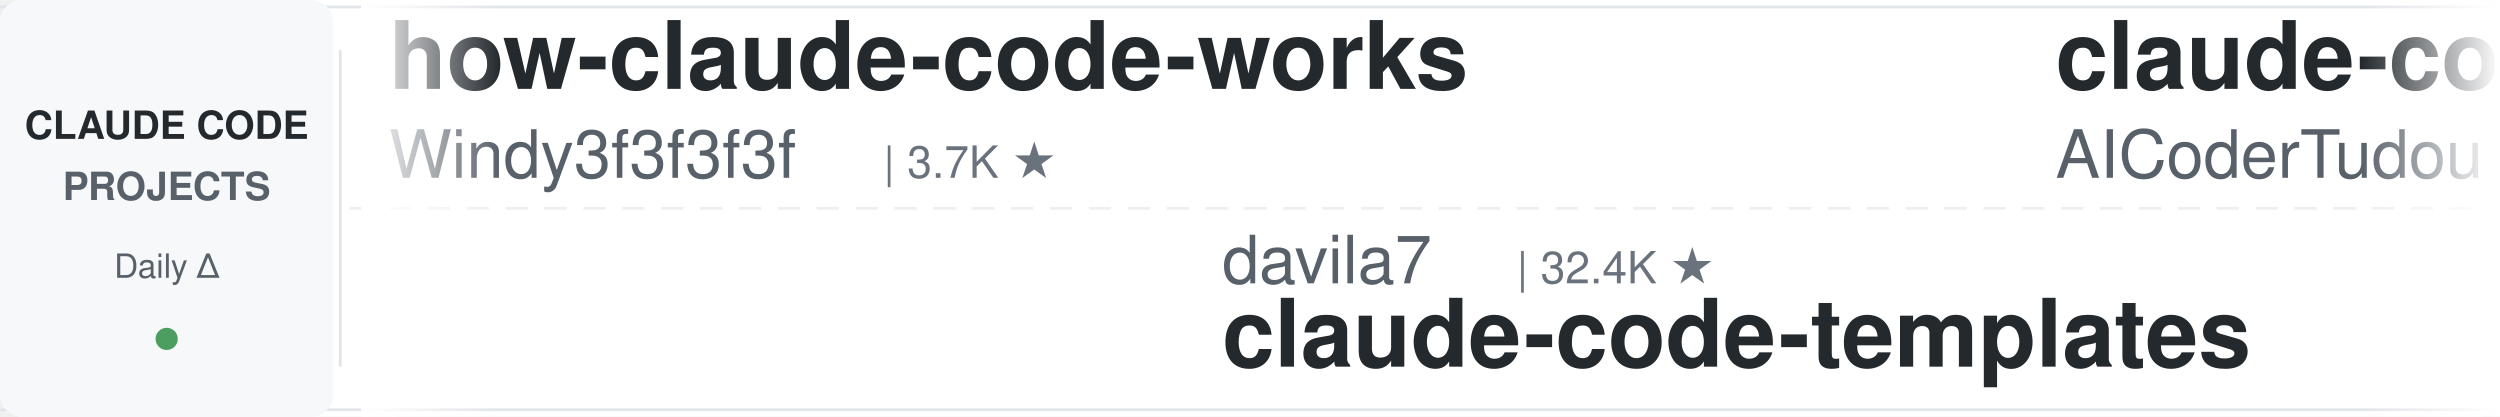
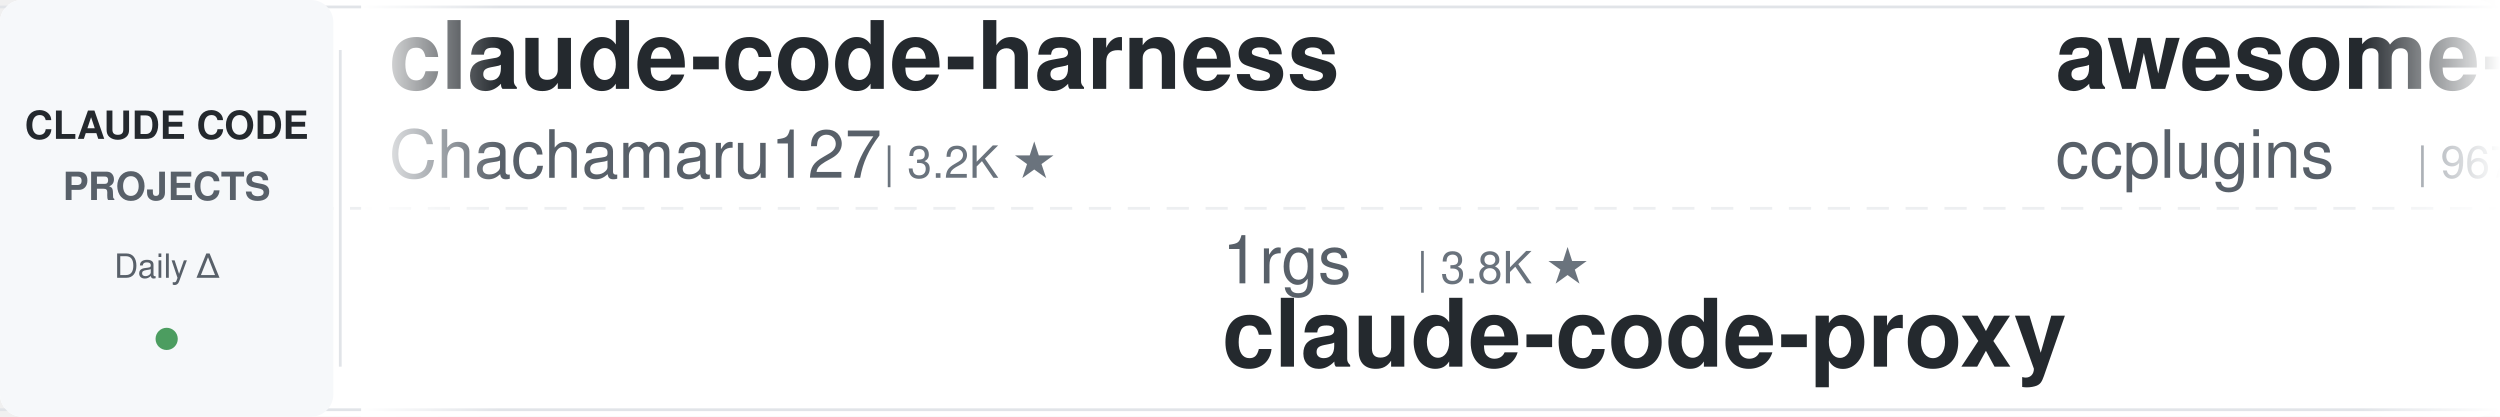
<svg xmlns="http://www.w3.org/2000/svg" width="900" height="150">
  <defs>
    <linearGradient id="leftFade" x1="0%" y1="0%" x2="100%" y2="0%">
      <stop offset="0%" style="stop-color:#ffffff;stop-opacity:1" />
      <stop offset="100%" style="stop-color:#ffffff;stop-opacity:0" />
    </linearGradient>
    <linearGradient id="rightFade" x1="0%" y1="0%" x2="100%" y2="0%">
      <stop offset="0%" style="stop-color:#ffffff;stop-opacity:0" />
      <stop offset="100%" style="stop-color:#ffffff;stop-opacity:1" />
    </linearGradient>
  </defs>
  <rect width="900" height="150" fill="#ffffff" rx="8" />
  <rect x="0" y="2" width="900" height="1" fill="#e1e4e8" />
  <rect x="0" y="147" width="900" height="1" fill="#e1e4e8" />
  <line x1="0" y1="75" x2="900" y2="75" stroke="#e1e4e8" stroke-width="1" stroke-dasharray="8 6" opacity="0.6" />
  <rect x="0" y="0" width="120" height="150" fill="#f6f8fa" rx="8" />
  <text x="60" y="50" font-family="-apple-system, BlinkMacSystemFont, 'Segoe UI', Helvetica, Arial, sans-serif" font-size="14" font-weight="600" fill="#24292e" text-anchor="middle">CLAUDE CODE</text>
  <text x="60" y="72" font-family="-apple-system, BlinkMacSystemFont, 'Segoe UI', Helvetica, Arial, sans-serif" font-size="14" font-weight="600" fill="#586069" text-anchor="middle">PROJECTS</text>
  <text x="60" y="100" font-family="-apple-system, BlinkMacSystemFont, 'Segoe UI', Helvetica, Arial, sans-serif" font-size="12" font-weight="500" fill="#586069" text-anchor="middle">Daily Δ</text>
  <circle cx="60" cy="122" r="4" fill="#22863a" opacity="0.8" />
  <rect x="122" y="18" width="1" height="114" fill="#e1e4e8" />
  <clipPath id="tickerClip">
    <rect x="130" y="0" width="770" height="150" />
  </clipPath>
  <g clip-path="url(#tickerClip)">
    <g id="tickerItems">
      <animateTransform attributeName="transform" attributeType="XML" type="translate" from="0 0" to="-3000 0" dur="54s" repeatCount="indefinite" />
      <g transform="translate(0, 0)">
-         <text x="140" y="32" font-family="-apple-system, BlinkMacSystemFont, 'Segoe UI', Helvetica, Arial, sans-serif" font-size="34" font-weight="600" fill="#24292e">how-claude-code-works</text>
-         <text x="140" y="64" font-family="-apple-system, BlinkMacSystemFont, 'Segoe UI', Helvetica, Arial, sans-serif" font-size="24" font-weight="400" fill="#586069">Windy3f3f3f3f</text>
-         <text x="318" y="64" font-family="-apple-system, BlinkMacSystemFont, 'Segoe UI', Helvetica, Arial, sans-serif" font-size="16" font-weight="500" fill="#6a737d">| 3.7K ★</text>
+         <text x="140" y="32" font-family="-apple-system, BlinkMacSystemFont, 'Segoe UI', Helvetica, Arial, sans-serif" font-size="34" font-weight="600" fill="#24292e">claude-code-harness</text>
+         <text x="140" y="64" font-family="-apple-system, BlinkMacSystemFont, 'Segoe UI', Helvetica, Arial, sans-serif" font-size="24" font-weight="400" fill="#586069">Chachamaru127</text>
+         <text x="318" y="64" font-family="-apple-system, BlinkMacSystemFont, 'Segoe UI', Helvetica, Arial, sans-serif" font-size="16" font-weight="500" fill="#6a737d">| 3.2K ★</text>
      </g>
      <g transform="translate(300, 0)">
-         <text x="140" y="102" font-family="-apple-system, BlinkMacSystemFont, 'Segoe UI', Helvetica, Arial, sans-serif" font-size="24" font-weight="400" fill="#586069">davila7</text>
-         <text x="246" y="102" font-family="-apple-system, BlinkMacSystemFont, 'Segoe UI', Helvetica, Arial, sans-serif" font-size="16" font-weight="500" fill="#6a737d">| 32.4K ★</text>
-         <text x="140" y="132" font-family="-apple-system, BlinkMacSystemFont, 'Segoe UI', Helvetica, Arial, sans-serif" font-size="34" font-weight="600" fill="#24292e">claude-code-templates</text>
+         <text x="140" y="102" font-family="-apple-system, BlinkMacSystemFont, 'Segoe UI', Helvetica, Arial, sans-serif" font-size="24" font-weight="400" fill="#586069">1rgs</text>
+         <text x="210" y="102" font-family="-apple-system, BlinkMacSystemFont, 'Segoe UI', Helvetica, Arial, sans-serif" font-size="16" font-weight="500" fill="#6a737d">| 3.8K ★</text>
+         <text x="140" y="132" font-family="-apple-system, BlinkMacSystemFont, 'Segoe UI', Helvetica, Arial, sans-serif" font-size="34" font-weight="600" fill="#24292e">claude-code-proxy</text>
      </g>
      <g transform="translate(600, 0)">
-         <text x="140" y="32" font-family="-apple-system, BlinkMacSystemFont, 'Segoe UI', Helvetica, Arial, sans-serif" font-size="34" font-weight="600" fill="#24292e">claude-code-tudou</text>
-         <text x="140" y="64" font-family="-apple-system, BlinkMacSystemFont, 'Segoe UI', Helvetica, Arial, sans-serif" font-size="24" font-weight="400" fill="#586069">AICoderTudou</text>
-         <text x="306" y="64" font-family="-apple-system, BlinkMacSystemFont, 'Segoe UI', Helvetica, Arial, sans-serif" font-size="16" font-weight="500" fill="#6a737d">| 493 ★</text>
+         <text x="140" y="32" font-family="-apple-system, BlinkMacSystemFont, 'Segoe UI', Helvetica, Arial, sans-serif" font-size="34" font-weight="600" fill="#24292e">awesome-claude-code-plug...</text>
+         <text x="140" y="64" font-family="-apple-system, BlinkMacSystemFont, 'Segoe UI', Helvetica, Arial, sans-serif" font-size="24" font-weight="400" fill="#586069">ccplugins</text>
+         <text x="270" y="64" font-family="-apple-system, BlinkMacSystemFont, 'Segoe UI', Helvetica, Arial, sans-serif" font-size="16" font-weight="500" fill="#6a737d">| 967 ★</text>
      </g>
      <g transform="translate(900, 0)">
-         <text x="140" y="102" font-family="-apple-system, BlinkMacSystemFont, 'Segoe UI', Helvetica, Arial, sans-serif" font-size="24" font-weight="400" fill="#586069">zebbern</text>
-         <text x="246" y="102" font-family="-apple-system, BlinkMacSystemFont, 'Segoe UI', Helvetica, Arial, sans-serif" font-size="16" font-weight="500" fill="#6a737d">| 4.6K ★</text>
-         <text x="140" y="132" font-family="-apple-system, BlinkMacSystemFont, 'Segoe UI', Helvetica, Arial, sans-serif" font-size="34" font-weight="600" fill="#24292e">claude-code-guide</text>
+         <text x="140" y="102" font-family="-apple-system, BlinkMacSystemFont, 'Segoe UI', Helvetica, Arial, sans-serif" font-size="24" font-weight="400" fill="#586069">feiskyer</text>
+         <text x="258" y="102" font-family="-apple-system, BlinkMacSystemFont, 'Segoe UI', Helvetica, Arial, sans-serif" font-size="16" font-weight="500" fill="#6a737d">| 1.7K ★</text>
+         <text x="140" y="132" font-family="-apple-system, BlinkMacSystemFont, 'Segoe UI', Helvetica, Arial, sans-serif" font-size="34" font-weight="600" fill="#24292e">claude-code-settings</text>
      </g>
      <g transform="translate(1200, 0)">
-         <text x="140" y="32" font-family="-apple-system, BlinkMacSystemFont, 'Segoe UI', Helvetica, Arial, sans-serif" font-size="34" font-weight="600" fill="#24292e">claude-code-security-rev...</text>
-         <text x="140" y="64" font-family="-apple-system, BlinkMacSystemFont, 'Segoe UI', Helvetica, Arial, sans-serif" font-size="24" font-weight="400" fill="#586069">anthropics</text>
-         <text x="282" y="64" font-family="-apple-system, BlinkMacSystemFont, 'Segoe UI', Helvetica, Arial, sans-serif" font-size="16" font-weight="500" fill="#6a737d">| 6.3K ★</text>
+         <text x="140" y="32" font-family="-apple-system, BlinkMacSystemFont, 'Segoe UI', Helvetica, Arial, sans-serif" font-size="34" font-weight="600" fill="#24292e">claude_codex_bridge</text>
+         <text x="140" y="64" font-family="-apple-system, BlinkMacSystemFont, 'Segoe UI', Helvetica, Arial, sans-serif" font-size="24" font-weight="400" fill="#586069">SeemSeam</text>
+         <text x="258" y="64" font-family="-apple-system, BlinkMacSystemFont, 'Segoe UI', Helvetica, Arial, sans-serif" font-size="16" font-weight="500" fill="#6a737d">| 3.5K ★</text>
      </g>
      <g transform="translate(1500, 0)">
-         <text x="140" y="102" font-family="-apple-system, BlinkMacSystemFont, 'Segoe UI', Helvetica, Arial, sans-serif" font-size="24" font-weight="400" fill="#586069">edmund-io</text>
-         <text x="270" y="102" font-family="-apple-system, BlinkMacSystemFont, 'Segoe UI', Helvetica, Arial, sans-serif" font-size="16" font-weight="500" fill="#6a737d">| 1.5K ★</text>
-         <text x="140" y="132" font-family="-apple-system, BlinkMacSystemFont, 'Segoe UI', Helvetica, Arial, sans-serif" font-size="34" font-weight="600" fill="#24292e">edmunds-claude-code</text>
+         <text x="140" y="102" font-family="-apple-system, BlinkMacSystemFont, 'Segoe UI', Helvetica, Arial, sans-serif" font-size="24" font-weight="400" fill="#586069">Piebald-AI</text>
+         <text x="282" y="102" font-family="-apple-system, BlinkMacSystemFont, 'Segoe UI', Helvetica, Arial, sans-serif" font-size="16" font-weight="500" fill="#6a737d">| 12.8K ★</text>
+         <text x="140" y="132" font-family="-apple-system, BlinkMacSystemFont, 'Segoe UI', Helvetica, Arial, sans-serif" font-size="34" font-weight="600" fill="#24292e">claude-code-system-promp...</text>
      </g>
      <g transform="translate(1800, 0)">
-         <text x="140" y="32" font-family="-apple-system, BlinkMacSystemFont, 'Segoe UI', Helvetica, Arial, sans-serif" font-size="34" font-weight="600" fill="#24292e">claude_code_src</text>
-         <text x="140" y="64" font-family="-apple-system, BlinkMacSystemFont, 'Segoe UI', Helvetica, Arial, sans-serif" font-size="24" font-weight="400" fill="#586069">ponponon</text>
-         <text x="258" y="64" font-family="-apple-system, BlinkMacSystemFont, 'Segoe UI', Helvetica, Arial, sans-serif" font-size="16" font-weight="500" fill="#6a737d">| 2.3K ★</text>
+         <text x="140" y="32" font-family="-apple-system, BlinkMacSystemFont, 'Segoe UI', Helvetica, Arial, sans-serif" font-size="34" font-weight="600" fill="#24292e">claude-code-workflows</text>
+         <text x="140" y="64" font-family="-apple-system, BlinkMacSystemFont, 'Segoe UI', Helvetica, Arial, sans-serif" font-size="24" font-weight="400" fill="#586069">OneRedOak</text>
+         <text x="270" y="64" font-family="-apple-system, BlinkMacSystemFont, 'Segoe UI', Helvetica, Arial, sans-serif" font-size="16" font-weight="500" fill="#6a737d">| 3.9K ★</text>
      </g>
      <g transform="translate(2100, 0)">
-         <text x="140" y="102" font-family="-apple-system, BlinkMacSystemFont, 'Segoe UI', Helvetica, Arial, sans-serif" font-size="24" font-weight="400" fill="#586069">WorldFlowAI</text>
-         <text x="294" y="102" font-family="-apple-system, BlinkMacSystemFont, 'Segoe UI', Helvetica, Arial, sans-serif" font-size="16" font-weight="500" fill="#6a737d">| 4.2K ★</text>
-         <text x="140" y="132" font-family="-apple-system, BlinkMacSystemFont, 'Segoe UI', Helvetica, Arial, sans-serif" font-size="34" font-weight="600" fill="#24292e">everything-claude-code</text>
+         <text x="140" y="102" font-family="-apple-system, BlinkMacSystemFont, 'Segoe UI', Helvetica, Arial, sans-serif" font-size="24" font-weight="400" fill="#586069">VILA-Lab</text>
+         <text x="258" y="102" font-family="-apple-system, BlinkMacSystemFont, 'Segoe UI', Helvetica, Arial, sans-serif" font-size="16" font-weight="500" fill="#6a737d">| 2.2K ★</text>
+         <text x="140" y="132" font-family="-apple-system, BlinkMacSystemFont, 'Segoe UI', Helvetica, Arial, sans-serif" font-size="34" font-weight="600" fill="#24292e">Dive-into-Claude-Code</text>
      </g>
      <g transform="translate(2400, 0)">
-         <text x="140" y="32" font-family="-apple-system, BlinkMacSystemFont, 'Segoe UI', Helvetica, Arial, sans-serif" font-size="34" font-weight="600" fill="#24292e">claude-code-hub</text>
-         <text x="140" y="64" font-family="-apple-system, BlinkMacSystemFont, 'Segoe UI', Helvetica, Arial, sans-serif" font-size="24" font-weight="400" fill="#586069">ding113</text>
-         <text x="246" y="64" font-family="-apple-system, BlinkMacSystemFont, 'Segoe UI', Helvetica, Arial, sans-serif" font-size="16" font-weight="500" fill="#6a737d">| 3.4K ★</text>
+         <text x="140" y="32" font-family="-apple-system, BlinkMacSystemFont, 'Segoe UI', Helvetica, Arial, sans-serif" font-size="34" font-weight="600" fill="#24292e">claude-code-ultimate-gui...</text>
+         <text x="140" y="64" font-family="-apple-system, BlinkMacSystemFont, 'Segoe UI', Helvetica, Arial, sans-serif" font-size="24" font-weight="400" fill="#586069">FlorianBruniaux</text>
+         <text x="342" y="64" font-family="-apple-system, BlinkMacSystemFont, 'Segoe UI', Helvetica, Arial, sans-serif" font-size="16" font-weight="500" fill="#6a737d">| 6.1K ★</text>
      </g>
      <g transform="translate(2700, 0)">
-         <text x="140" y="102" font-family="-apple-system, BlinkMacSystemFont, 'Segoe UI', Helvetica, Arial, sans-serif" font-size="24" font-weight="400" fill="#586069">Donchitos</text>
-         <text x="270" y="102" font-family="-apple-system, BlinkMacSystemFont, 'Segoe UI', Helvetica, Arial, sans-serif" font-size="16" font-weight="500" fill="#6a737d">| 25.8K ★</text>
-         <text x="140" y="132" font-family="-apple-system, BlinkMacSystemFont, 'Segoe UI', Helvetica, Arial, sans-serif" font-size="34" font-weight="600" fill="#24292e">Claude-Code-Game-Studios</text>
+         <text x="140" y="102" font-family="-apple-system, BlinkMacSystemFont, 'Segoe UI', Helvetica, Arial, sans-serif" font-size="24" font-weight="400" fill="#586069">multica-ai</text>
+         <text x="282" y="102" font-family="-apple-system, BlinkMacSystemFont, 'Segoe UI', Helvetica, Arial, sans-serif" font-size="16" font-weight="500" fill="#6a737d">| 217.4K ★</text>
+         <text x="140" y="132" font-family="-apple-system, BlinkMacSystemFont, 'Segoe UI', Helvetica, Arial, sans-serif" font-size="34" font-weight="600" fill="#24292e">andrej-karpathy-skills</text>
      </g>
      <g transform="translate(3000, 0)">
-         <text x="140" y="32" font-family="-apple-system, BlinkMacSystemFont, 'Segoe UI', Helvetica, Arial, sans-serif" font-size="34" font-weight="600" fill="#24292e">how-claude-code-works</text>
-         <text x="140" y="64" font-family="-apple-system, BlinkMacSystemFont, 'Segoe UI', Helvetica, Arial, sans-serif" font-size="24" font-weight="400" fill="#586069">Windy3f3f3f3f</text>
-         <text x="318" y="64" font-family="-apple-system, BlinkMacSystemFont, 'Segoe UI', Helvetica, Arial, sans-serif" font-size="16" font-weight="500" fill="#6a737d">| 3.7K ★</text>
+         <text x="140" y="32" font-family="-apple-system, BlinkMacSystemFont, 'Segoe UI', Helvetica, Arial, sans-serif" font-size="34" font-weight="600" fill="#24292e">claude-code-harness</text>
+         <text x="140" y="64" font-family="-apple-system, BlinkMacSystemFont, 'Segoe UI', Helvetica, Arial, sans-serif" font-size="24" font-weight="400" fill="#586069">Chachamaru127</text>
+         <text x="318" y="64" font-family="-apple-system, BlinkMacSystemFont, 'Segoe UI', Helvetica, Arial, sans-serif" font-size="16" font-weight="500" fill="#6a737d">| 3.2K ★</text>
      </g>
      <g transform="translate(3300, 0)">
-         <text x="140" y="102" font-family="-apple-system, BlinkMacSystemFont, 'Segoe UI', Helvetica, Arial, sans-serif" font-size="24" font-weight="400" fill="#586069">davila7</text>
-         <text x="246" y="102" font-family="-apple-system, BlinkMacSystemFont, 'Segoe UI', Helvetica, Arial, sans-serif" font-size="16" font-weight="500" fill="#6a737d">| 32.4K ★</text>
-         <text x="140" y="132" font-family="-apple-system, BlinkMacSystemFont, 'Segoe UI', Helvetica, Arial, sans-serif" font-size="34" font-weight="600" fill="#24292e">claude-code-templates</text>
+         <text x="140" y="102" font-family="-apple-system, BlinkMacSystemFont, 'Segoe UI', Helvetica, Arial, sans-serif" font-size="24" font-weight="400" fill="#586069">1rgs</text>
+         <text x="210" y="102" font-family="-apple-system, BlinkMacSystemFont, 'Segoe UI', Helvetica, Arial, sans-serif" font-size="16" font-weight="500" fill="#6a737d">| 3.8K ★</text>
+         <text x="140" y="132" font-family="-apple-system, BlinkMacSystemFont, 'Segoe UI', Helvetica, Arial, sans-serif" font-size="34" font-weight="600" fill="#24292e">claude-code-proxy</text>
      </g>
      <g transform="translate(3600, 0)">
-         <text x="140" y="32" font-family="-apple-system, BlinkMacSystemFont, 'Segoe UI', Helvetica, Arial, sans-serif" font-size="34" font-weight="600" fill="#24292e">claude-code-tudou</text>
-         <text x="140" y="64" font-family="-apple-system, BlinkMacSystemFont, 'Segoe UI', Helvetica, Arial, sans-serif" font-size="24" font-weight="400" fill="#586069">AICoderTudou</text>
-         <text x="306" y="64" font-family="-apple-system, BlinkMacSystemFont, 'Segoe UI', Helvetica, Arial, sans-serif" font-size="16" font-weight="500" fill="#6a737d">| 493 ★</text>
+         <text x="140" y="32" font-family="-apple-system, BlinkMacSystemFont, 'Segoe UI', Helvetica, Arial, sans-serif" font-size="34" font-weight="600" fill="#24292e">awesome-claude-code-plug...</text>
+         <text x="140" y="64" font-family="-apple-system, BlinkMacSystemFont, 'Segoe UI', Helvetica, Arial, sans-serif" font-size="24" font-weight="400" fill="#586069">ccplugins</text>
+         <text x="270" y="64" font-family="-apple-system, BlinkMacSystemFont, 'Segoe UI', Helvetica, Arial, sans-serif" font-size="16" font-weight="500" fill="#6a737d">| 967 ★</text>
      </g>
      <g transform="translate(3900, 0)">
-         <text x="140" y="102" font-family="-apple-system, BlinkMacSystemFont, 'Segoe UI', Helvetica, Arial, sans-serif" font-size="24" font-weight="400" fill="#586069">zebbern</text>
-         <text x="246" y="102" font-family="-apple-system, BlinkMacSystemFont, 'Segoe UI', Helvetica, Arial, sans-serif" font-size="16" font-weight="500" fill="#6a737d">| 4.6K ★</text>
-         <text x="140" y="132" font-family="-apple-system, BlinkMacSystemFont, 'Segoe UI', Helvetica, Arial, sans-serif" font-size="34" font-weight="600" fill="#24292e">claude-code-guide</text>
+         <text x="140" y="102" font-family="-apple-system, BlinkMacSystemFont, 'Segoe UI', Helvetica, Arial, sans-serif" font-size="24" font-weight="400" fill="#586069">feiskyer</text>
+         <text x="258" y="102" font-family="-apple-system, BlinkMacSystemFont, 'Segoe UI', Helvetica, Arial, sans-serif" font-size="16" font-weight="500" fill="#6a737d">| 1.7K ★</text>
+         <text x="140" y="132" font-family="-apple-system, BlinkMacSystemFont, 'Segoe UI', Helvetica, Arial, sans-serif" font-size="34" font-weight="600" fill="#24292e">claude-code-settings</text>
      </g>
    </g>
  </g>
  <rect x="130" y="0" width="50" height="150" fill="url(#leftFade)" />
  <rect x="850" y="0" width="50" height="150" fill="url(#rightFade)" />
</svg>
